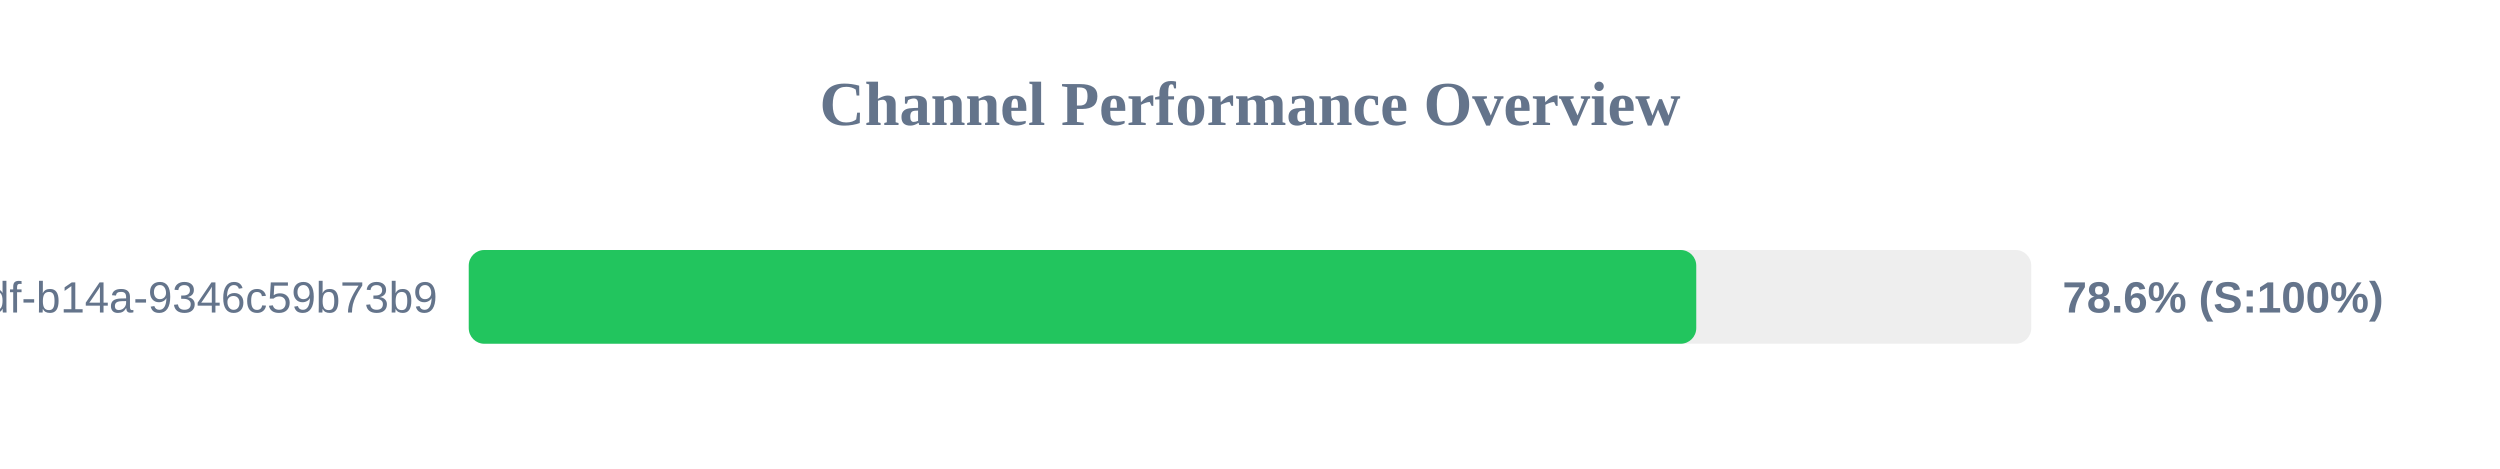
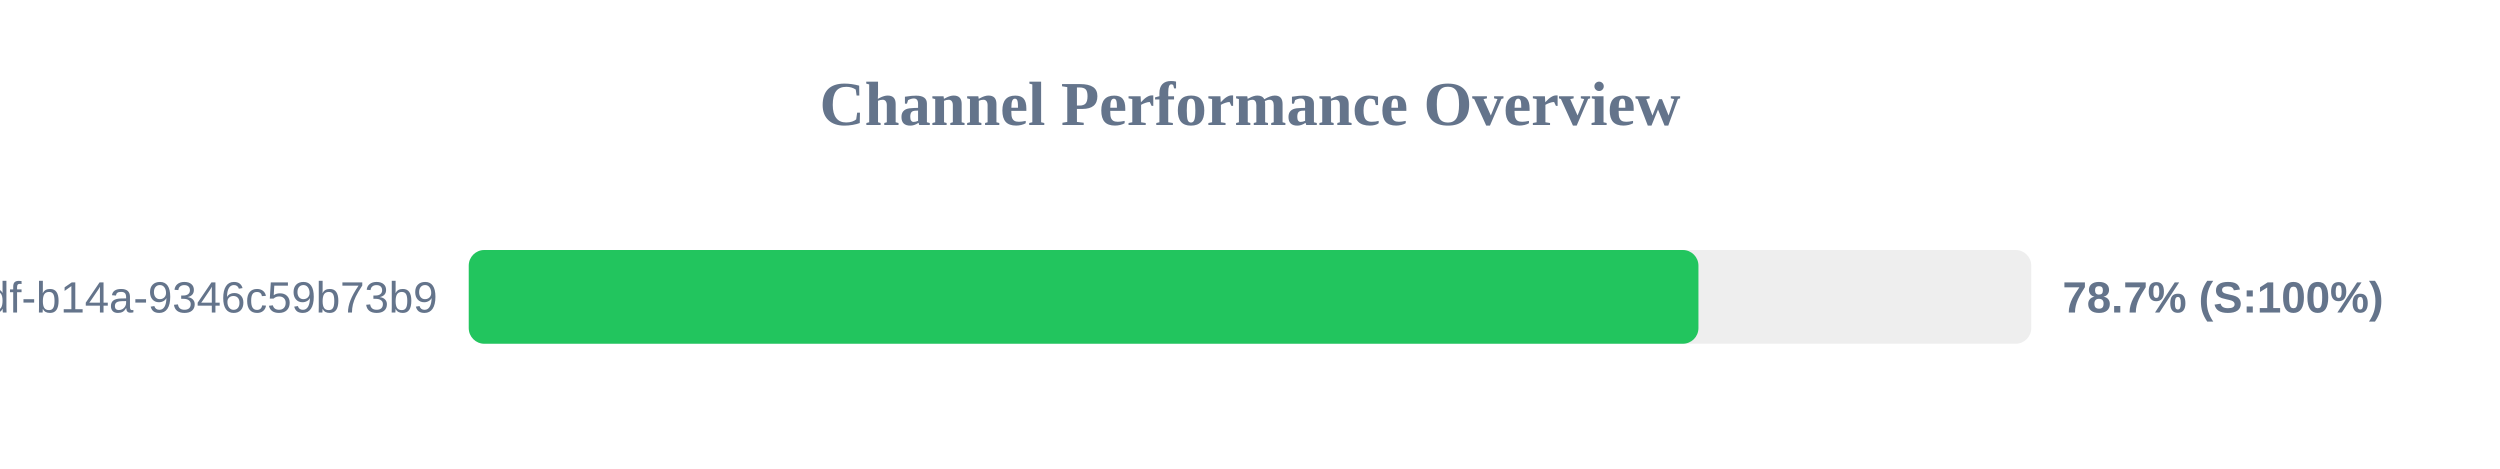
<svg xmlns="http://www.w3.org/2000/svg" width="800" height="150" version="1.1">
  <style>
        .row { font: 14px Arial; fill: #64748b; }
        .score { font: bold 14px Arial; fill: #64748b; }
    </style>
  <text x="400" y="40" text-anchor="middle" font-size="20px" font-weight="bold" fill="#64748b">Channel Performance Overview</text>
  <rect x="150" y="80" width="500" height="30" fill="#eee" rx="5" />
-   <rect x="150" y="80" width="392.8" height="30" fill="#22c55e" rx="5" />
+   <rect x="150" y="80" width="393.5" height="30" fill="#22c55e" rx="5" />
  <text x="140" y="100" text-anchor="end" class="row">?uuid=55ca7a9e-cf90-49df-b14a-9346c59b73b9</text>
-   <text x="660" y="100" text-anchor="start" class="score">78.6% (S:100%)</text>
+   <text x="660" y="100" text-anchor="start" class="score">78.7% (S:100%)</text>
</svg>
